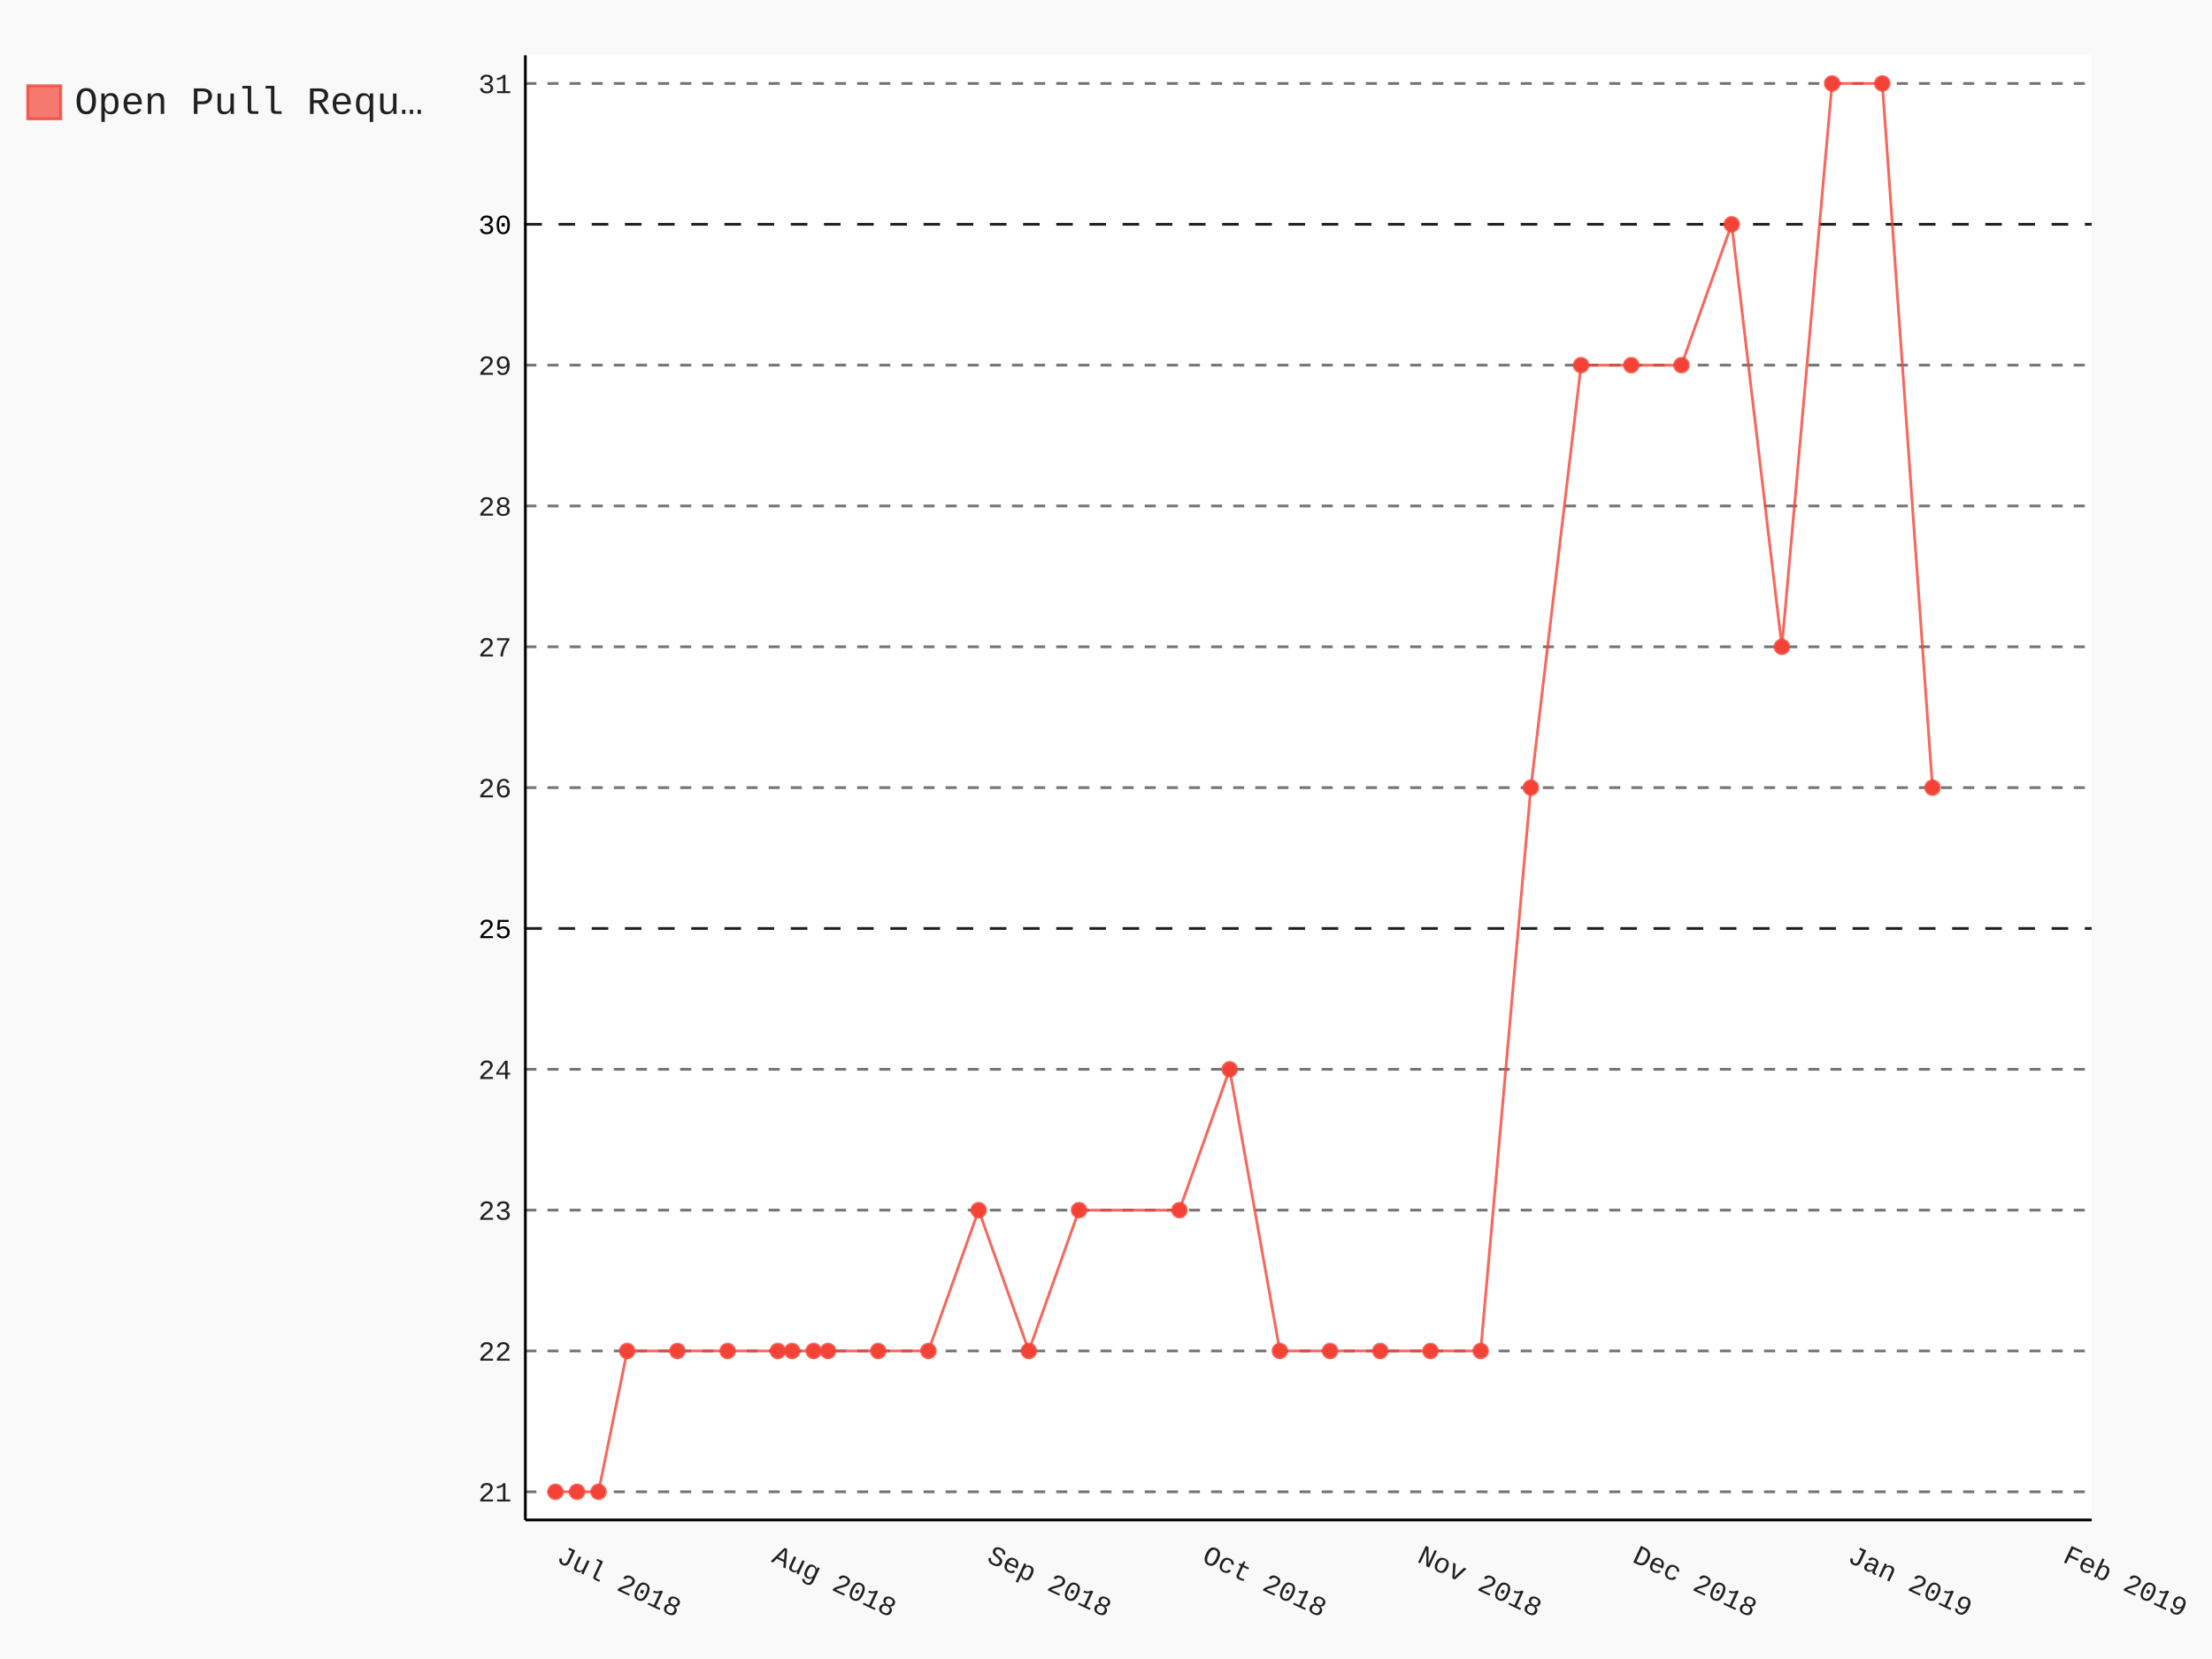
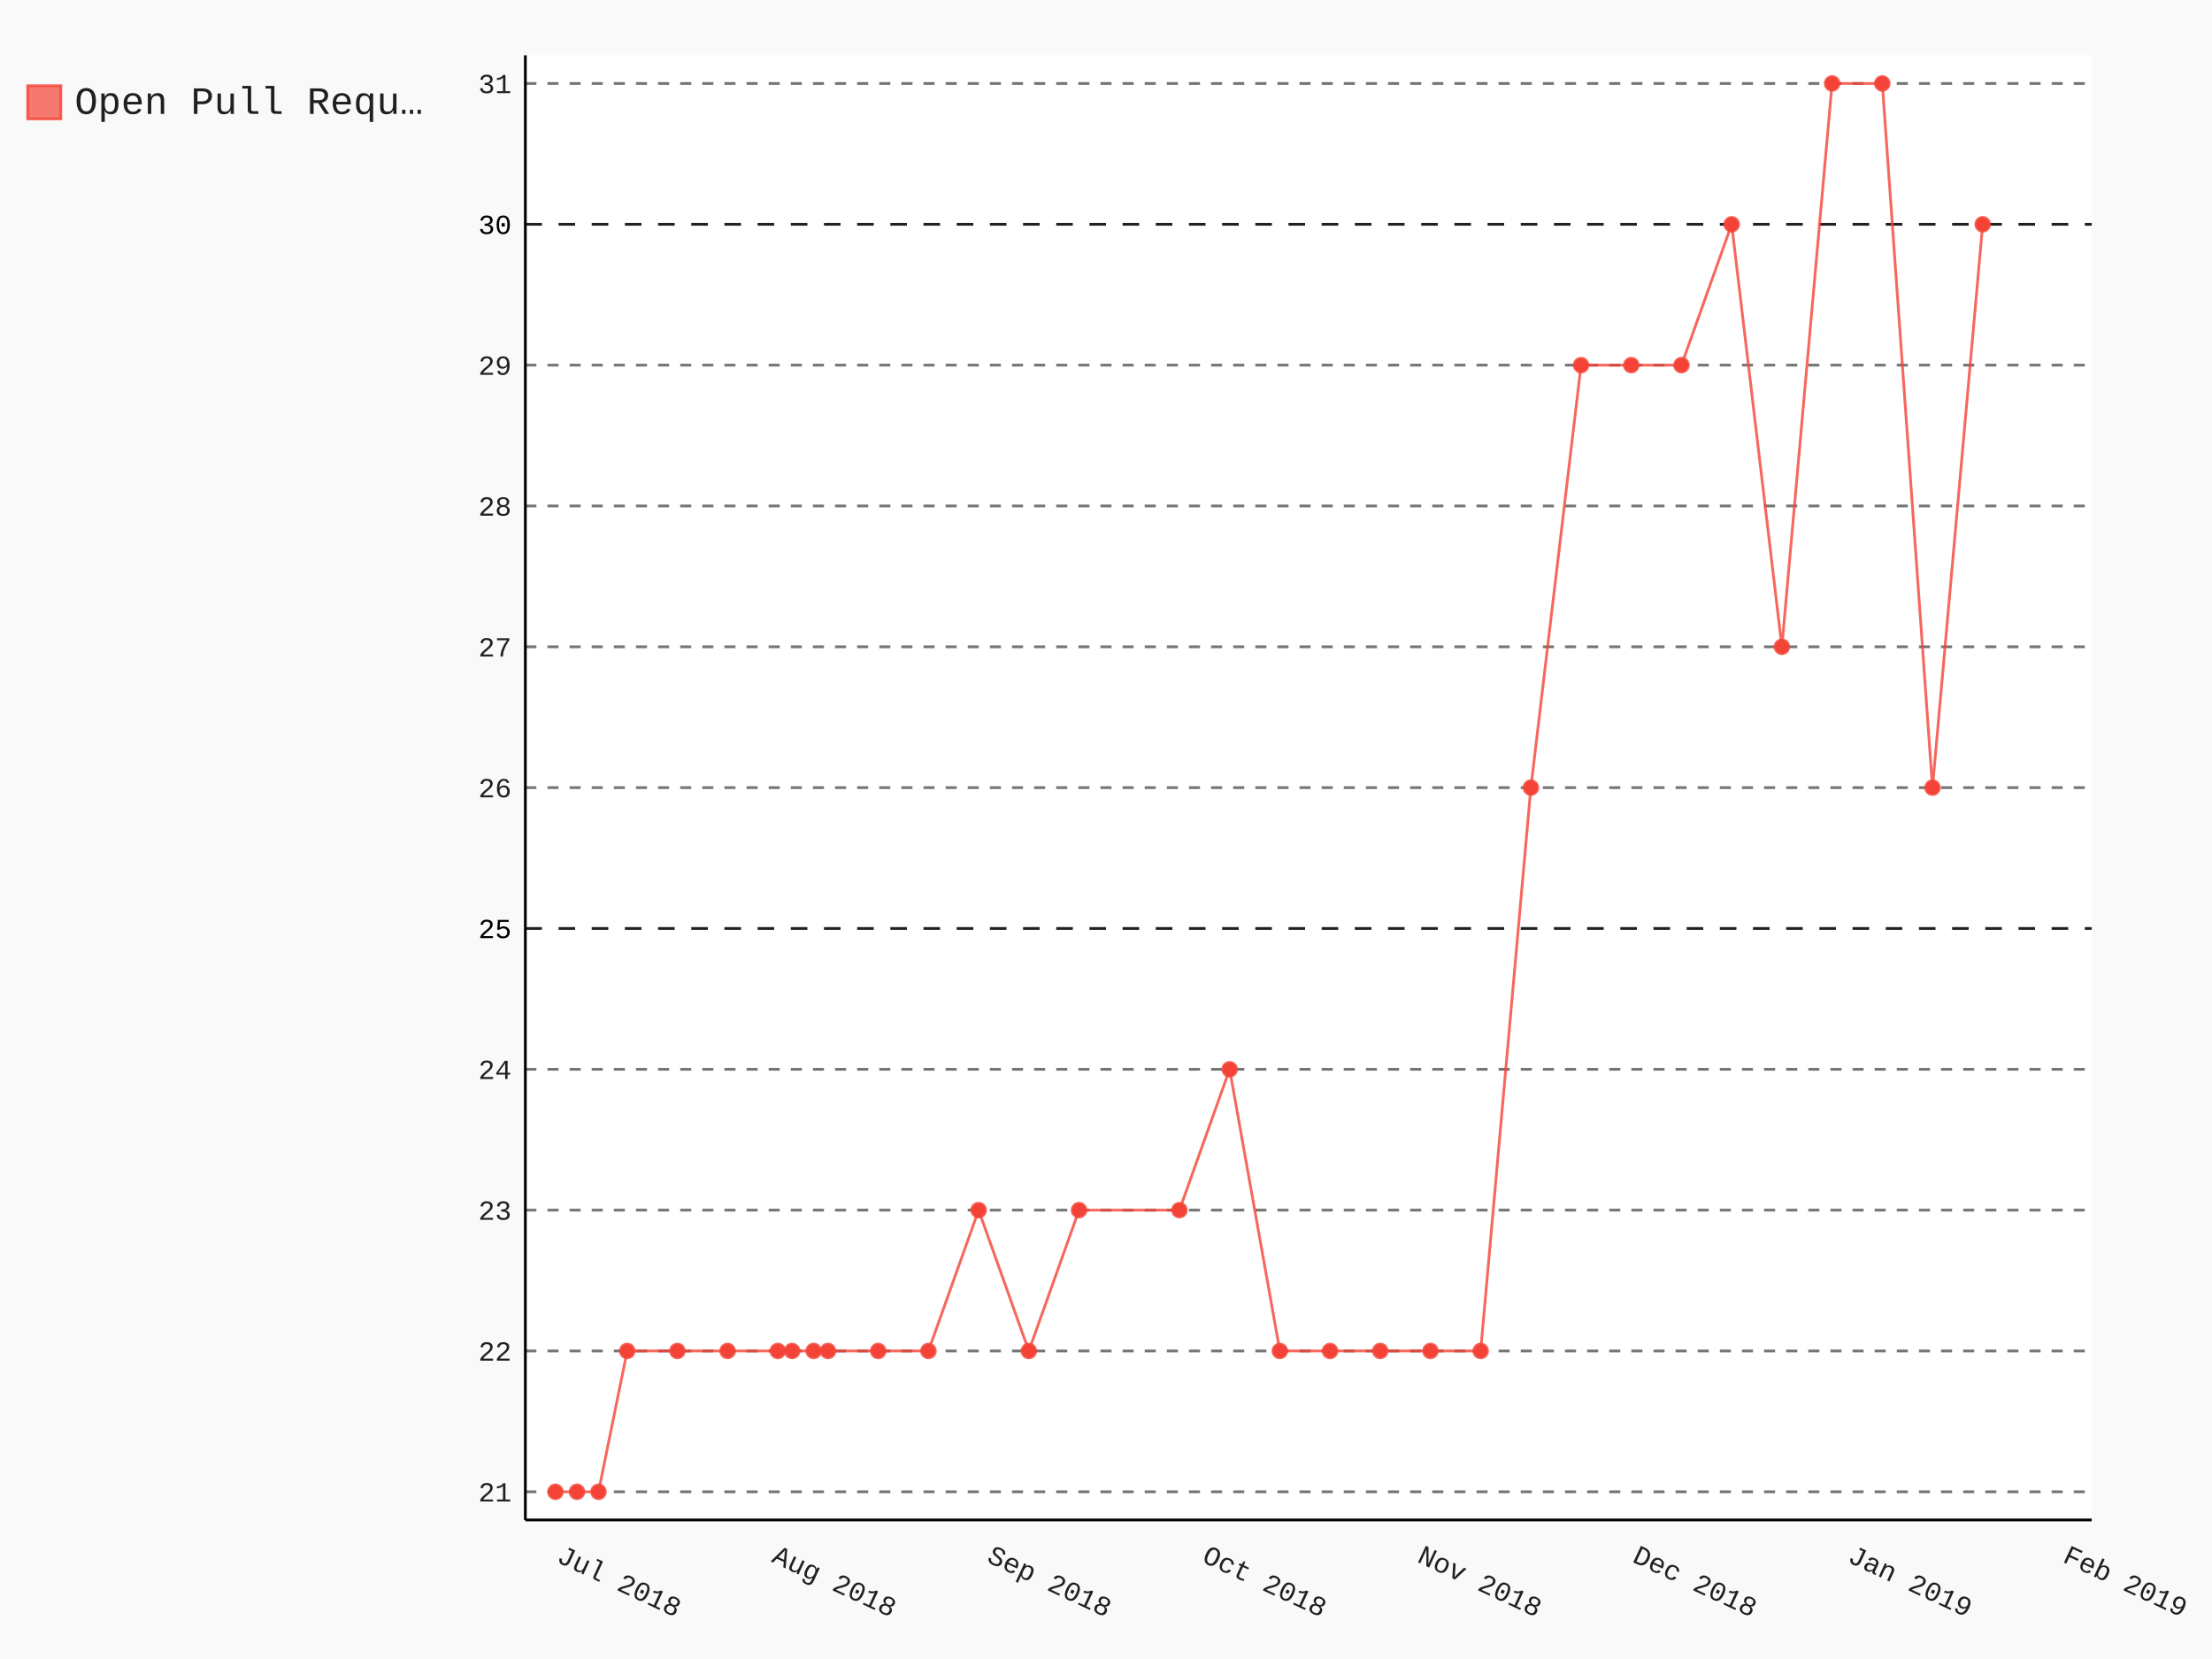
- <svg xmlns="http://www.w3.org/2000/svg" class="pygal-chart" id="chart-4c38c81d-feec-4863-90a2-a1982191229e" viewBox="0 0 800 600">
+ <svg xmlns="http://www.w3.org/2000/svg" class="pygal-chart" id="chart-9fae8137-dd1c-4f89-af93-078ca575b40e" viewBox="0 0 800 600">
  <defs>
-     <style type="text/css">#chart-4c38c81d-feec-4863-90a2-a1982191229e{-webkit-user-select:none;-webkit-font-smoothing:antialiased;font-family:Consolas,"Liberation Mono",Menlo,Courier,monospace}#chart-4c38c81d-feec-4863-90a2-a1982191229e .title{font-family:Consolas,"Liberation Mono",Menlo,Courier,monospace;font-size:16px}#chart-4c38c81d-feec-4863-90a2-a1982191229e .legends .legend text{font-family:Consolas,"Liberation Mono",Menlo,Courier,monospace;font-size:14px}#chart-4c38c81d-feec-4863-90a2-a1982191229e .axis text{font-family:Consolas,"Liberation Mono",Menlo,Courier,monospace;font-size:10px}#chart-4c38c81d-feec-4863-90a2-a1982191229e .axis text.major{font-family:Consolas,"Liberation Mono",Menlo,Courier,monospace;font-size:10px}#chart-4c38c81d-feec-4863-90a2-a1982191229e .text-overlay text.value{font-family:Consolas,"Liberation Mono",Menlo,Courier,monospace;font-size:16px}#chart-4c38c81d-feec-4863-90a2-a1982191229e .text-overlay text.label{font-family:Consolas,"Liberation Mono",Menlo,Courier,monospace;font-size:10px}#chart-4c38c81d-feec-4863-90a2-a1982191229e .tooltip{font-family:Consolas,"Liberation Mono",Menlo,Courier,monospace;font-size:14px}#chart-4c38c81d-feec-4863-90a2-a1982191229e text.no_data{font-family:Consolas,"Liberation Mono",Menlo,Courier,monospace;font-size:64px}
- #chart-4c38c81d-feec-4863-90a2-a1982191229e{background-color:rgba(249,249,249,1)}#chart-4c38c81d-feec-4863-90a2-a1982191229e path,#chart-4c38c81d-feec-4863-90a2-a1982191229e line,#chart-4c38c81d-feec-4863-90a2-a1982191229e rect,#chart-4c38c81d-feec-4863-90a2-a1982191229e circle{-webkit-transition:150ms;-moz-transition:150ms;transition:150ms}#chart-4c38c81d-feec-4863-90a2-a1982191229e .graph &gt; .background{fill:rgba(249,249,249,1)}#chart-4c38c81d-feec-4863-90a2-a1982191229e .plot &gt; .background{fill:rgba(255,255,255,1)}#chart-4c38c81d-feec-4863-90a2-a1982191229e .graph{fill:rgba(0,0,0,.87)}#chart-4c38c81d-feec-4863-90a2-a1982191229e text.no_data{fill:rgba(0,0,0,1)}#chart-4c38c81d-feec-4863-90a2-a1982191229e .title{fill:rgba(0,0,0,1)}#chart-4c38c81d-feec-4863-90a2-a1982191229e .legends .legend text{fill:rgba(0,0,0,.87)}#chart-4c38c81d-feec-4863-90a2-a1982191229e .legends .legend:hover text{fill:rgba(0,0,0,1)}#chart-4c38c81d-feec-4863-90a2-a1982191229e .axis .line{stroke:rgba(0,0,0,1)}#chart-4c38c81d-feec-4863-90a2-a1982191229e .axis .guide.line{stroke:rgba(0,0,0,.54)}#chart-4c38c81d-feec-4863-90a2-a1982191229e .axis .major.line{stroke:rgba(0,0,0,.87)}#chart-4c38c81d-feec-4863-90a2-a1982191229e .axis text.major{fill:rgba(0,0,0,1)}#chart-4c38c81d-feec-4863-90a2-a1982191229e .axis.y .guides:hover .guide.line,#chart-4c38c81d-feec-4863-90a2-a1982191229e .line-graph .axis.x .guides:hover .guide.line,#chart-4c38c81d-feec-4863-90a2-a1982191229e .stackedline-graph .axis.x .guides:hover .guide.line,#chart-4c38c81d-feec-4863-90a2-a1982191229e .xy-graph .axis.x .guides:hover .guide.line{stroke:rgba(0,0,0,1)}#chart-4c38c81d-feec-4863-90a2-a1982191229e .axis .guides:hover text{fill:rgba(0,0,0,1)}#chart-4c38c81d-feec-4863-90a2-a1982191229e .reactive{fill-opacity:.7;stroke-opacity:.8}#chart-4c38c81d-feec-4863-90a2-a1982191229e .ci{stroke:rgba(0,0,0,.87)}#chart-4c38c81d-feec-4863-90a2-a1982191229e .reactive.active,#chart-4c38c81d-feec-4863-90a2-a1982191229e .active .reactive{fill-opacity:.8;stroke-opacity:.9;stroke-width:4}#chart-4c38c81d-feec-4863-90a2-a1982191229e .ci .reactive.active{stroke-width:1.5}#chart-4c38c81d-feec-4863-90a2-a1982191229e .series text{fill:rgba(0,0,0,1)}#chart-4c38c81d-feec-4863-90a2-a1982191229e .tooltip rect{fill:rgba(255,255,255,1);stroke:rgba(0,0,0,1);-webkit-transition:opacity 150ms;-moz-transition:opacity 150ms;transition:opacity 150ms}#chart-4c38c81d-feec-4863-90a2-a1982191229e .tooltip .label{fill:rgba(0,0,0,.87)}#chart-4c38c81d-feec-4863-90a2-a1982191229e .tooltip .label{fill:rgba(0,0,0,.87)}#chart-4c38c81d-feec-4863-90a2-a1982191229e .tooltip .legend{font-size:.8em;fill:rgba(0,0,0,.54)}#chart-4c38c81d-feec-4863-90a2-a1982191229e .tooltip .x_label{font-size:.6em;fill:rgba(0,0,0,1)}#chart-4c38c81d-feec-4863-90a2-a1982191229e .tooltip .xlink{font-size:.5em;text-decoration:underline}#chart-4c38c81d-feec-4863-90a2-a1982191229e .tooltip .value{font-size:1.5em}#chart-4c38c81d-feec-4863-90a2-a1982191229e .bound{font-size:.5em}#chart-4c38c81d-feec-4863-90a2-a1982191229e .max-value{font-size:.75em;fill:rgba(0,0,0,.54)}#chart-4c38c81d-feec-4863-90a2-a1982191229e .map-element{fill:rgba(255,255,255,1);stroke:rgba(0,0,0,.54) !important}#chart-4c38c81d-feec-4863-90a2-a1982191229e .map-element .reactive{fill-opacity:inherit;stroke-opacity:inherit}#chart-4c38c81d-feec-4863-90a2-a1982191229e .color-0,#chart-4c38c81d-feec-4863-90a2-a1982191229e .color-0 a:visited{stroke:#F44336;fill:#F44336}#chart-4c38c81d-feec-4863-90a2-a1982191229e .text-overlay .color-0 text{fill:black}
- #chart-4c38c81d-feec-4863-90a2-a1982191229e text.no_data{text-anchor:middle}#chart-4c38c81d-feec-4863-90a2-a1982191229e .guide.line{fill:none}#chart-4c38c81d-feec-4863-90a2-a1982191229e .centered{text-anchor:middle}#chart-4c38c81d-feec-4863-90a2-a1982191229e .title{text-anchor:middle}#chart-4c38c81d-feec-4863-90a2-a1982191229e .legends .legend text{fill-opacity:1}#chart-4c38c81d-feec-4863-90a2-a1982191229e .axis.x text{text-anchor:middle}#chart-4c38c81d-feec-4863-90a2-a1982191229e .axis.x:not(.web) text[transform]{text-anchor:start}#chart-4c38c81d-feec-4863-90a2-a1982191229e .axis.x:not(.web) text[transform].backwards{text-anchor:end}#chart-4c38c81d-feec-4863-90a2-a1982191229e .axis.y text{text-anchor:end}#chart-4c38c81d-feec-4863-90a2-a1982191229e .axis.y text[transform].backwards{text-anchor:start}#chart-4c38c81d-feec-4863-90a2-a1982191229e .axis.y2 text{text-anchor:start}#chart-4c38c81d-feec-4863-90a2-a1982191229e .axis.y2 text[transform].backwards{text-anchor:end}#chart-4c38c81d-feec-4863-90a2-a1982191229e .axis .guide.line{stroke-dasharray:4,4}#chart-4c38c81d-feec-4863-90a2-a1982191229e .axis .major.guide.line{stroke-dasharray:6,6}#chart-4c38c81d-feec-4863-90a2-a1982191229e .horizontal .axis.y .guide.line,#chart-4c38c81d-feec-4863-90a2-a1982191229e .horizontal .axis.y2 .guide.line,#chart-4c38c81d-feec-4863-90a2-a1982191229e .vertical .axis.x .guide.line{opacity:0}#chart-4c38c81d-feec-4863-90a2-a1982191229e .horizontal .axis.always_show .guide.line,#chart-4c38c81d-feec-4863-90a2-a1982191229e .vertical .axis.always_show .guide.line{opacity:1 !important}#chart-4c38c81d-feec-4863-90a2-a1982191229e .axis.y .guides:hover .guide.line,#chart-4c38c81d-feec-4863-90a2-a1982191229e .axis.y2 .guides:hover .guide.line,#chart-4c38c81d-feec-4863-90a2-a1982191229e .axis.x .guides:hover .guide.line{opacity:1}#chart-4c38c81d-feec-4863-90a2-a1982191229e .axis .guides:hover text{opacity:1}#chart-4c38c81d-feec-4863-90a2-a1982191229e .nofill{fill:none}#chart-4c38c81d-feec-4863-90a2-a1982191229e .subtle-fill{fill-opacity:.2}#chart-4c38c81d-feec-4863-90a2-a1982191229e .dot{stroke-width:1px;fill-opacity:1}#chart-4c38c81d-feec-4863-90a2-a1982191229e .dot.active{stroke-width:5px}#chart-4c38c81d-feec-4863-90a2-a1982191229e .dot.negative{fill:transparent}#chart-4c38c81d-feec-4863-90a2-a1982191229e text,#chart-4c38c81d-feec-4863-90a2-a1982191229e tspan{stroke:none !important}#chart-4c38c81d-feec-4863-90a2-a1982191229e .series text.active{opacity:1}#chart-4c38c81d-feec-4863-90a2-a1982191229e .tooltip rect{fill-opacity:.95;stroke-width:.5}#chart-4c38c81d-feec-4863-90a2-a1982191229e .tooltip text{fill-opacity:1}#chart-4c38c81d-feec-4863-90a2-a1982191229e .showable{visibility:hidden}#chart-4c38c81d-feec-4863-90a2-a1982191229e .showable.shown{visibility:visible}#chart-4c38c81d-feec-4863-90a2-a1982191229e .gauge-background{fill:rgba(229,229,229,1);stroke:none}#chart-4c38c81d-feec-4863-90a2-a1982191229e .bg-lines{stroke:rgba(249,249,249,1);stroke-width:2px}</style>
+     <style type="text/css">#chart-9fae8137-dd1c-4f89-af93-078ca575b40e{-webkit-user-select:none;-webkit-font-smoothing:antialiased;font-family:Consolas,"Liberation Mono",Menlo,Courier,monospace}#chart-9fae8137-dd1c-4f89-af93-078ca575b40e .title{font-family:Consolas,"Liberation Mono",Menlo,Courier,monospace;font-size:16px}#chart-9fae8137-dd1c-4f89-af93-078ca575b40e .legends .legend text{font-family:Consolas,"Liberation Mono",Menlo,Courier,monospace;font-size:14px}#chart-9fae8137-dd1c-4f89-af93-078ca575b40e .axis text{font-family:Consolas,"Liberation Mono",Menlo,Courier,monospace;font-size:10px}#chart-9fae8137-dd1c-4f89-af93-078ca575b40e .axis text.major{font-family:Consolas,"Liberation Mono",Menlo,Courier,monospace;font-size:10px}#chart-9fae8137-dd1c-4f89-af93-078ca575b40e .text-overlay text.value{font-family:Consolas,"Liberation Mono",Menlo,Courier,monospace;font-size:16px}#chart-9fae8137-dd1c-4f89-af93-078ca575b40e .text-overlay text.label{font-family:Consolas,"Liberation Mono",Menlo,Courier,monospace;font-size:10px}#chart-9fae8137-dd1c-4f89-af93-078ca575b40e .tooltip{font-family:Consolas,"Liberation Mono",Menlo,Courier,monospace;font-size:14px}#chart-9fae8137-dd1c-4f89-af93-078ca575b40e text.no_data{font-family:Consolas,"Liberation Mono",Menlo,Courier,monospace;font-size:64px}
+ #chart-9fae8137-dd1c-4f89-af93-078ca575b40e{background-color:rgba(249,249,249,1)}#chart-9fae8137-dd1c-4f89-af93-078ca575b40e path,#chart-9fae8137-dd1c-4f89-af93-078ca575b40e line,#chart-9fae8137-dd1c-4f89-af93-078ca575b40e rect,#chart-9fae8137-dd1c-4f89-af93-078ca575b40e circle{-webkit-transition:150ms;-moz-transition:150ms;transition:150ms}#chart-9fae8137-dd1c-4f89-af93-078ca575b40e .graph &gt; .background{fill:rgba(249,249,249,1)}#chart-9fae8137-dd1c-4f89-af93-078ca575b40e .plot &gt; .background{fill:rgba(255,255,255,1)}#chart-9fae8137-dd1c-4f89-af93-078ca575b40e .graph{fill:rgba(0,0,0,.87)}#chart-9fae8137-dd1c-4f89-af93-078ca575b40e text.no_data{fill:rgba(0,0,0,1)}#chart-9fae8137-dd1c-4f89-af93-078ca575b40e .title{fill:rgba(0,0,0,1)}#chart-9fae8137-dd1c-4f89-af93-078ca575b40e .legends .legend text{fill:rgba(0,0,0,.87)}#chart-9fae8137-dd1c-4f89-af93-078ca575b40e .legends .legend:hover text{fill:rgba(0,0,0,1)}#chart-9fae8137-dd1c-4f89-af93-078ca575b40e .axis .line{stroke:rgba(0,0,0,1)}#chart-9fae8137-dd1c-4f89-af93-078ca575b40e .axis .guide.line{stroke:rgba(0,0,0,.54)}#chart-9fae8137-dd1c-4f89-af93-078ca575b40e .axis .major.line{stroke:rgba(0,0,0,.87)}#chart-9fae8137-dd1c-4f89-af93-078ca575b40e .axis text.major{fill:rgba(0,0,0,1)}#chart-9fae8137-dd1c-4f89-af93-078ca575b40e .axis.y .guides:hover .guide.line,#chart-9fae8137-dd1c-4f89-af93-078ca575b40e .line-graph .axis.x .guides:hover .guide.line,#chart-9fae8137-dd1c-4f89-af93-078ca575b40e .stackedline-graph .axis.x .guides:hover .guide.line,#chart-9fae8137-dd1c-4f89-af93-078ca575b40e .xy-graph .axis.x .guides:hover .guide.line{stroke:rgba(0,0,0,1)}#chart-9fae8137-dd1c-4f89-af93-078ca575b40e .axis .guides:hover text{fill:rgba(0,0,0,1)}#chart-9fae8137-dd1c-4f89-af93-078ca575b40e .reactive{fill-opacity:.7;stroke-opacity:.8}#chart-9fae8137-dd1c-4f89-af93-078ca575b40e .ci{stroke:rgba(0,0,0,.87)}#chart-9fae8137-dd1c-4f89-af93-078ca575b40e .reactive.active,#chart-9fae8137-dd1c-4f89-af93-078ca575b40e .active .reactive{fill-opacity:.8;stroke-opacity:.9;stroke-width:4}#chart-9fae8137-dd1c-4f89-af93-078ca575b40e .ci .reactive.active{stroke-width:1.5}#chart-9fae8137-dd1c-4f89-af93-078ca575b40e .series text{fill:rgba(0,0,0,1)}#chart-9fae8137-dd1c-4f89-af93-078ca575b40e .tooltip rect{fill:rgba(255,255,255,1);stroke:rgba(0,0,0,1);-webkit-transition:opacity 150ms;-moz-transition:opacity 150ms;transition:opacity 150ms}#chart-9fae8137-dd1c-4f89-af93-078ca575b40e .tooltip .label{fill:rgba(0,0,0,.87)}#chart-9fae8137-dd1c-4f89-af93-078ca575b40e .tooltip .label{fill:rgba(0,0,0,.87)}#chart-9fae8137-dd1c-4f89-af93-078ca575b40e .tooltip .legend{font-size:.8em;fill:rgba(0,0,0,.54)}#chart-9fae8137-dd1c-4f89-af93-078ca575b40e .tooltip .x_label{font-size:.6em;fill:rgba(0,0,0,1)}#chart-9fae8137-dd1c-4f89-af93-078ca575b40e .tooltip .xlink{font-size:.5em;text-decoration:underline}#chart-9fae8137-dd1c-4f89-af93-078ca575b40e .tooltip .value{font-size:1.5em}#chart-9fae8137-dd1c-4f89-af93-078ca575b40e .bound{font-size:.5em}#chart-9fae8137-dd1c-4f89-af93-078ca575b40e .max-value{font-size:.75em;fill:rgba(0,0,0,.54)}#chart-9fae8137-dd1c-4f89-af93-078ca575b40e .map-element{fill:rgba(255,255,255,1);stroke:rgba(0,0,0,.54) !important}#chart-9fae8137-dd1c-4f89-af93-078ca575b40e .map-element .reactive{fill-opacity:inherit;stroke-opacity:inherit}#chart-9fae8137-dd1c-4f89-af93-078ca575b40e .color-0,#chart-9fae8137-dd1c-4f89-af93-078ca575b40e .color-0 a:visited{stroke:#F44336;fill:#F44336}#chart-9fae8137-dd1c-4f89-af93-078ca575b40e .text-overlay .color-0 text{fill:black}
+ #chart-9fae8137-dd1c-4f89-af93-078ca575b40e text.no_data{text-anchor:middle}#chart-9fae8137-dd1c-4f89-af93-078ca575b40e .guide.line{fill:none}#chart-9fae8137-dd1c-4f89-af93-078ca575b40e .centered{text-anchor:middle}#chart-9fae8137-dd1c-4f89-af93-078ca575b40e .title{text-anchor:middle}#chart-9fae8137-dd1c-4f89-af93-078ca575b40e .legends .legend text{fill-opacity:1}#chart-9fae8137-dd1c-4f89-af93-078ca575b40e .axis.x text{text-anchor:middle}#chart-9fae8137-dd1c-4f89-af93-078ca575b40e .axis.x:not(.web) text[transform]{text-anchor:start}#chart-9fae8137-dd1c-4f89-af93-078ca575b40e .axis.x:not(.web) text[transform].backwards{text-anchor:end}#chart-9fae8137-dd1c-4f89-af93-078ca575b40e .axis.y text{text-anchor:end}#chart-9fae8137-dd1c-4f89-af93-078ca575b40e .axis.y text[transform].backwards{text-anchor:start}#chart-9fae8137-dd1c-4f89-af93-078ca575b40e .axis.y2 text{text-anchor:start}#chart-9fae8137-dd1c-4f89-af93-078ca575b40e .axis.y2 text[transform].backwards{text-anchor:end}#chart-9fae8137-dd1c-4f89-af93-078ca575b40e .axis .guide.line{stroke-dasharray:4,4}#chart-9fae8137-dd1c-4f89-af93-078ca575b40e .axis .major.guide.line{stroke-dasharray:6,6}#chart-9fae8137-dd1c-4f89-af93-078ca575b40e .horizontal .axis.y .guide.line,#chart-9fae8137-dd1c-4f89-af93-078ca575b40e .horizontal .axis.y2 .guide.line,#chart-9fae8137-dd1c-4f89-af93-078ca575b40e .vertical .axis.x .guide.line{opacity:0}#chart-9fae8137-dd1c-4f89-af93-078ca575b40e .horizontal .axis.always_show .guide.line,#chart-9fae8137-dd1c-4f89-af93-078ca575b40e .vertical .axis.always_show .guide.line{opacity:1 !important}#chart-9fae8137-dd1c-4f89-af93-078ca575b40e .axis.y .guides:hover .guide.line,#chart-9fae8137-dd1c-4f89-af93-078ca575b40e .axis.y2 .guides:hover .guide.line,#chart-9fae8137-dd1c-4f89-af93-078ca575b40e .axis.x .guides:hover .guide.line{opacity:1}#chart-9fae8137-dd1c-4f89-af93-078ca575b40e .axis .guides:hover text{opacity:1}#chart-9fae8137-dd1c-4f89-af93-078ca575b40e .nofill{fill:none}#chart-9fae8137-dd1c-4f89-af93-078ca575b40e .subtle-fill{fill-opacity:.2}#chart-9fae8137-dd1c-4f89-af93-078ca575b40e .dot{stroke-width:1px;fill-opacity:1}#chart-9fae8137-dd1c-4f89-af93-078ca575b40e .dot.active{stroke-width:5px}#chart-9fae8137-dd1c-4f89-af93-078ca575b40e .dot.negative{fill:transparent}#chart-9fae8137-dd1c-4f89-af93-078ca575b40e text,#chart-9fae8137-dd1c-4f89-af93-078ca575b40e tspan{stroke:none !important}#chart-9fae8137-dd1c-4f89-af93-078ca575b40e .series text.active{opacity:1}#chart-9fae8137-dd1c-4f89-af93-078ca575b40e .tooltip rect{fill-opacity:.95;stroke-width:.5}#chart-9fae8137-dd1c-4f89-af93-078ca575b40e .tooltip text{fill-opacity:1}#chart-9fae8137-dd1c-4f89-af93-078ca575b40e .showable{visibility:hidden}#chart-9fae8137-dd1c-4f89-af93-078ca575b40e .showable.shown{visibility:visible}#chart-9fae8137-dd1c-4f89-af93-078ca575b40e .gauge-background{fill:rgba(229,229,229,1);stroke:none}#chart-9fae8137-dd1c-4f89-af93-078ca575b40e .bg-lines{stroke:rgba(249,249,249,1);stroke-width:2px}</style>
  </defs>
  <g class="graph datetimeline-graph vertical">
    <rect class="background" height="600" width="800" x="0" y="0" />
    <g class="plot" transform="translate(190, 20)">
      <rect class="background" height="529.714" width="566.497" x="0" y="0" />
      <g class="axis y always_show">
        <path class="line" d="M0 529.714 h566.497" />
        <g class="guides">
          <path class="guide line" d="M0 519.528 h566.497" />
          <text class="" x="-5" y="523.028">21</text>
        </g>
        <g class="guides">
          <path class="guide line" d="M0 468.593 h566.497" />
          <text class="" x="-5" y="472.093">22</text>
        </g>
        <g class="guides">
          <path class="guide line" d="M0 417.659 h566.497" />
          <text class="" x="-5" y="421.159">23</text>
        </g>
        <g class="guides">
          <path class="guide line" d="M0 366.725 h566.497" />
          <text class="" x="-5" y="370.225">24</text>
        </g>
        <g class="guides">
          <path class="major guide line" d="M0 315.791 h566.497" />
          <text class="major" x="-5" y="319.291">25</text>
        </g>
        <g class="guides">
          <path class="guide line" d="M0 264.857 h566.497" />
          <text class="" x="-5" y="268.357">26</text>
        </g>
        <g class="guides">
          <path class="guide line" d="M0 213.923 h566.497" />
          <text class="" x="-5" y="217.423">27</text>
        </g>
        <g class="guides">
          <path class="guide line" d="M0 162.989 h566.497" />
          <text class="" x="-5" y="166.489">28</text>
        </g>
        <g class="guides">
          <path class="guide line" d="M0 112.055 h566.497" />
          <text class="" x="-5" y="115.555">29</text>
        </g>
        <g class="guides">
          <path class="major guide line" d="M0 61.121 h566.497" />
          <text class="major" x="-5" y="64.621">30</text>
        </g>
        <g class="guides">
          <path class="guide line" d="M0 10.187 h566.497" />
          <text class="" x="-5" y="13.687">31</text>
        </g>
      </g>
      <g class="axis x">
        <path class="line" d="M0 0 v529.714" />
        <g class="guides">
          <path class="guide line" d="M10.894 0 v529.714" />
          <text class="" transform="rotate(25 10.89418 544.7143)" x="10.894" y="544.714">Jul 2018</text>
        </g>
        <g class="guides">
          <path class="guide line" d="M88.71 0 v529.714" />
          <text class="" transform="rotate(25 88.70973 544.7143)" x="88.71" y="544.714">Aug 2018</text>
        </g>
        <g class="guides">
          <path class="guide line" d="M166.525 0 v529.714" />
          <text class="" transform="rotate(25 166.5253 544.7143)" x="166.525" y="544.714">Sep 2018</text>
        </g>
        <g class="guides">
          <path class="guide line" d="M244.341 0 v529.714" />
          <text class="" transform="rotate(25 244.3408 544.7143)" x="244.341" y="544.714">Oct 2018</text>
        </g>
        <g class="guides">
          <path class="guide line" d="M322.156 0 v529.714" />
          <text class="" transform="rotate(25 322.1564 544.7143)" x="322.156" y="544.714">Nov 2018</text>
        </g>
        <g class="guides">
          <path class="guide line" d="M399.972 0 v529.714" />
          <text class="" transform="rotate(25 399.9719 544.7143)" x="399.972" y="544.714">Dec 2018</text>
        </g>
        <g class="guides">
          <path class="guide line" d="M477.787 0 v529.714" />
          <text class="" transform="rotate(25 477.7875 544.7143)" x="477.787" y="544.714">Jan 2019</text>
        </g>
        <g class="guides">
          <path class="guide line" d="M555.603 0 v529.714" />
          <text class="" transform="rotate(25 555.603 544.7143)" x="555.603" y="544.714">Feb 2019</text>
        </g>
      </g>
      <g class="series serie-0 color-0">
-         <path class="line reactive nofill" d="M10.894 519.528 L18.676 519.528 26.457 519.528 36.833 468.593 54.99 468.593 73.147 468.593 91.304 468.593 96.491 468.593 104.273 468.593 109.461 468.593 127.618 468.593 145.774 468.593 163.931 417.659 182.088 468.593 200.245 417.659 236.559 417.659 254.716 366.725 272.873 468.593 291.03 468.593 309.187 468.593 327.344 468.593 345.501 468.593 363.658 264.857 381.815 112.055 399.972 112.055 418.129 112.055 436.286 61.121 454.443 213.923 472.6 10.187 490.757 10.187 508.914 264.857" />
+         <path class="line reactive nofill" d="M10.894 519.528 L18.676 519.528 26.457 519.528 36.833 468.593 54.99 468.593 73.147 468.593 91.304 468.593 96.491 468.593 104.273 468.593 109.461 468.593 127.618 468.593 145.774 468.593 163.931 417.659 182.088 468.593 200.245 417.659 236.559 417.659 254.716 366.725 272.873 468.593 291.03 468.593 309.187 468.593 327.344 468.593 345.501 468.593 363.658 264.857 381.815 112.055 399.972 112.055 418.129 112.055 436.286 61.121 454.443 213.923 472.6 10.187 490.757 10.187 508.914 264.857 527.071 61.121" />
      </g>
    </g>
    <g class="titles" />
    <g class="plot overlay" transform="translate(190, 20)">
      <g class="series serie-0 color-0">
        <g class="dots">
          <circle class="dot reactive tooltip-trigger" cx="10.894" cy="519.528" r="2.5" />
        </g>
        <g class="dots">
          <circle class="dot reactive tooltip-trigger" cx="18.676" cy="519.528" r="2.5" />
        </g>
        <g class="dots">
          <circle class="dot reactive tooltip-trigger" cx="26.457" cy="519.528" r="2.5" />
        </g>
        <g class="dots">
          <circle class="dot reactive tooltip-trigger" cx="36.833" cy="468.593" r="2.5" />
        </g>
        <g class="dots">
          <circle class="dot reactive tooltip-trigger" cx="54.99" cy="468.593" r="2.5" />
        </g>
        <g class="dots">
          <circle class="dot reactive tooltip-trigger" cx="73.147" cy="468.593" r="2.5" />
        </g>
        <g class="dots">
          <circle class="dot reactive tooltip-trigger" cx="91.304" cy="468.593" r="2.5" />
        </g>
        <g class="dots">
          <circle class="dot reactive tooltip-trigger" cx="96.491" cy="468.593" r="2.5" />
        </g>
        <g class="dots">
          <circle class="dot reactive tooltip-trigger" cx="104.273" cy="468.593" r="2.5" />
        </g>
        <g class="dots">
          <circle class="dot reactive tooltip-trigger" cx="109.461" cy="468.593" r="2.5" />
        </g>
        <g class="dots">
          <circle class="dot reactive tooltip-trigger" cx="127.618" cy="468.593" r="2.5" />
        </g>
        <g class="dots">
          <circle class="dot reactive tooltip-trigger" cx="145.774" cy="468.593" r="2.5" />
        </g>
        <g class="dots">
          <circle class="dot reactive tooltip-trigger" cx="163.931" cy="417.659" r="2.5" />
        </g>
        <g class="dots">
          <circle class="dot reactive tooltip-trigger" cx="182.088" cy="468.593" r="2.5" />
        </g>
        <g class="dots">
          <circle class="dot reactive tooltip-trigger" cx="200.245" cy="417.659" r="2.5" />
        </g>
        <g class="dots">
          <circle class="dot reactive tooltip-trigger" cx="236.559" cy="417.659" r="2.5" />
        </g>
        <g class="dots">
          <circle class="dot reactive tooltip-trigger" cx="254.716" cy="366.725" r="2.5" />
        </g>
        <g class="dots">
          <circle class="dot reactive tooltip-trigger" cx="272.873" cy="468.593" r="2.5" />
        </g>
        <g class="dots">
          <circle class="dot reactive tooltip-trigger" cx="291.03" cy="468.593" r="2.5" />
        </g>
        <g class="dots">
          <circle class="dot reactive tooltip-trigger" cx="309.187" cy="468.593" r="2.5" />
        </g>
        <g class="dots">
          <circle class="dot reactive tooltip-trigger" cx="327.344" cy="468.593" r="2.5" />
        </g>
        <g class="dots">
          <circle class="dot reactive tooltip-trigger" cx="345.501" cy="468.593" r="2.5" />
        </g>
        <g class="dots">
          <circle class="dot reactive tooltip-trigger" cx="363.658" cy="264.857" r="2.5" />
        </g>
        <g class="dots">
          <circle class="dot reactive tooltip-trigger" cx="381.815" cy="112.055" r="2.5" />
        </g>
        <g class="dots">
          <circle class="dot reactive tooltip-trigger" cx="399.972" cy="112.055" r="2.5" />
        </g>
        <g class="dots">
          <circle class="dot reactive tooltip-trigger" cx="418.129" cy="112.055" r="2.5" />
        </g>
        <g class="dots">
          <circle class="dot reactive tooltip-trigger" cx="436.286" cy="61.121" r="2.5" />
        </g>
        <g class="dots">
          <circle class="dot reactive tooltip-trigger" cx="454.443" cy="213.923" r="2.5" />
        </g>
        <g class="dots">
          <circle class="dot reactive tooltip-trigger" cx="472.6" cy="10.187" r="2.5" />
        </g>
        <g class="dots">
          <circle class="dot reactive tooltip-trigger" cx="490.757" cy="10.187" r="2.5" />
        </g>
        <g class="dots">
          <circle class="dot reactive tooltip-trigger" cx="508.914" cy="264.857" r="2.5" />
+         </g>
+         <g class="dots">
+           <circle class="dot reactive tooltip-trigger" cx="527.071" cy="61.121" r="2.5" />
        </g>
      </g>
    </g>
    <g class="plot text-overlay" transform="translate(190, 20)">
      <g class="series serie-0 color-0" />
    </g>
    <g class="plot tooltip-overlay" transform="translate(190, 20)">
      <g class="tooltip" style="opacity: 0" transform="translate(0 0)">
        <rect class="tooltip-box" height="0" rx="0" ry="0" width="0" />
        <g class="text" />
      </g>
    </g>
    <g class="legends" transform="translate(10, 30)">
      <g class="legend reactive activate-serie" id="activate-serie-0">
        <rect class="color-0 reactive" height="12" width="12" x="0.0" y="1.0" />
        <text x="17.0" y="11.2">Open Pull Requ…</text>
      </g>
    </g>
    <g class="legends" transform="translate(766, 30)" />
  </g>
</svg>
